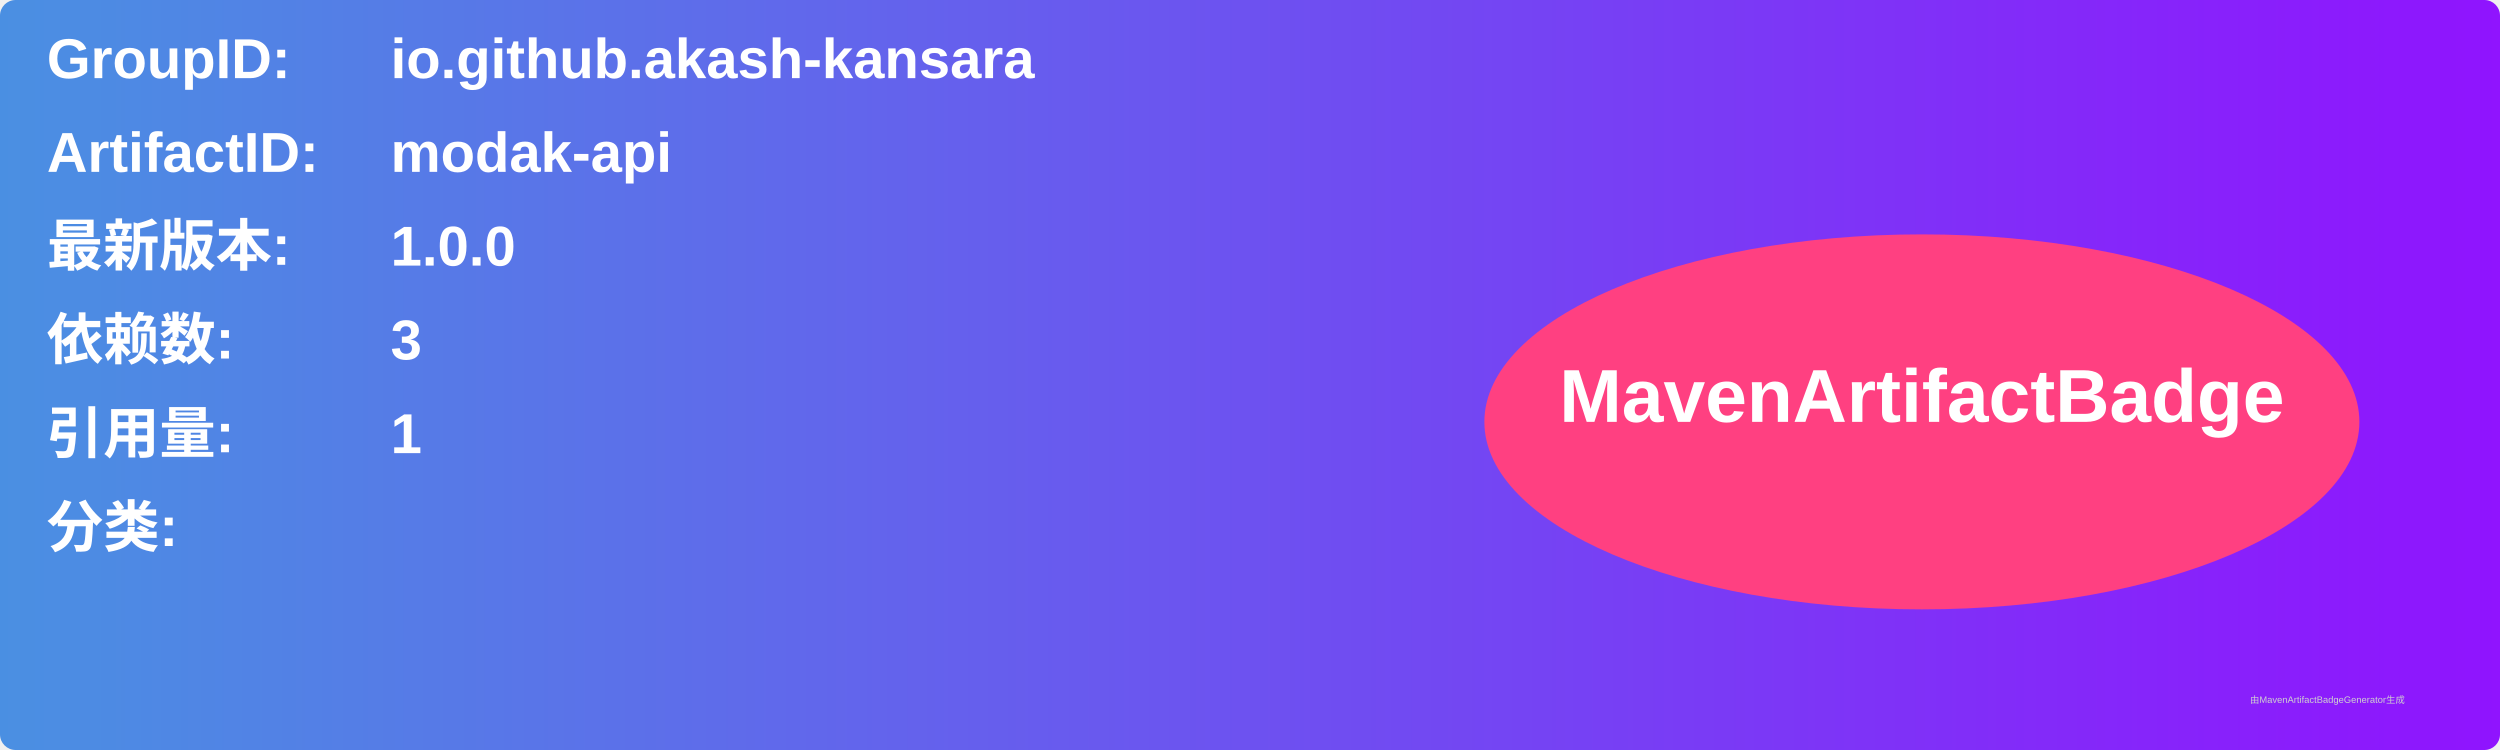
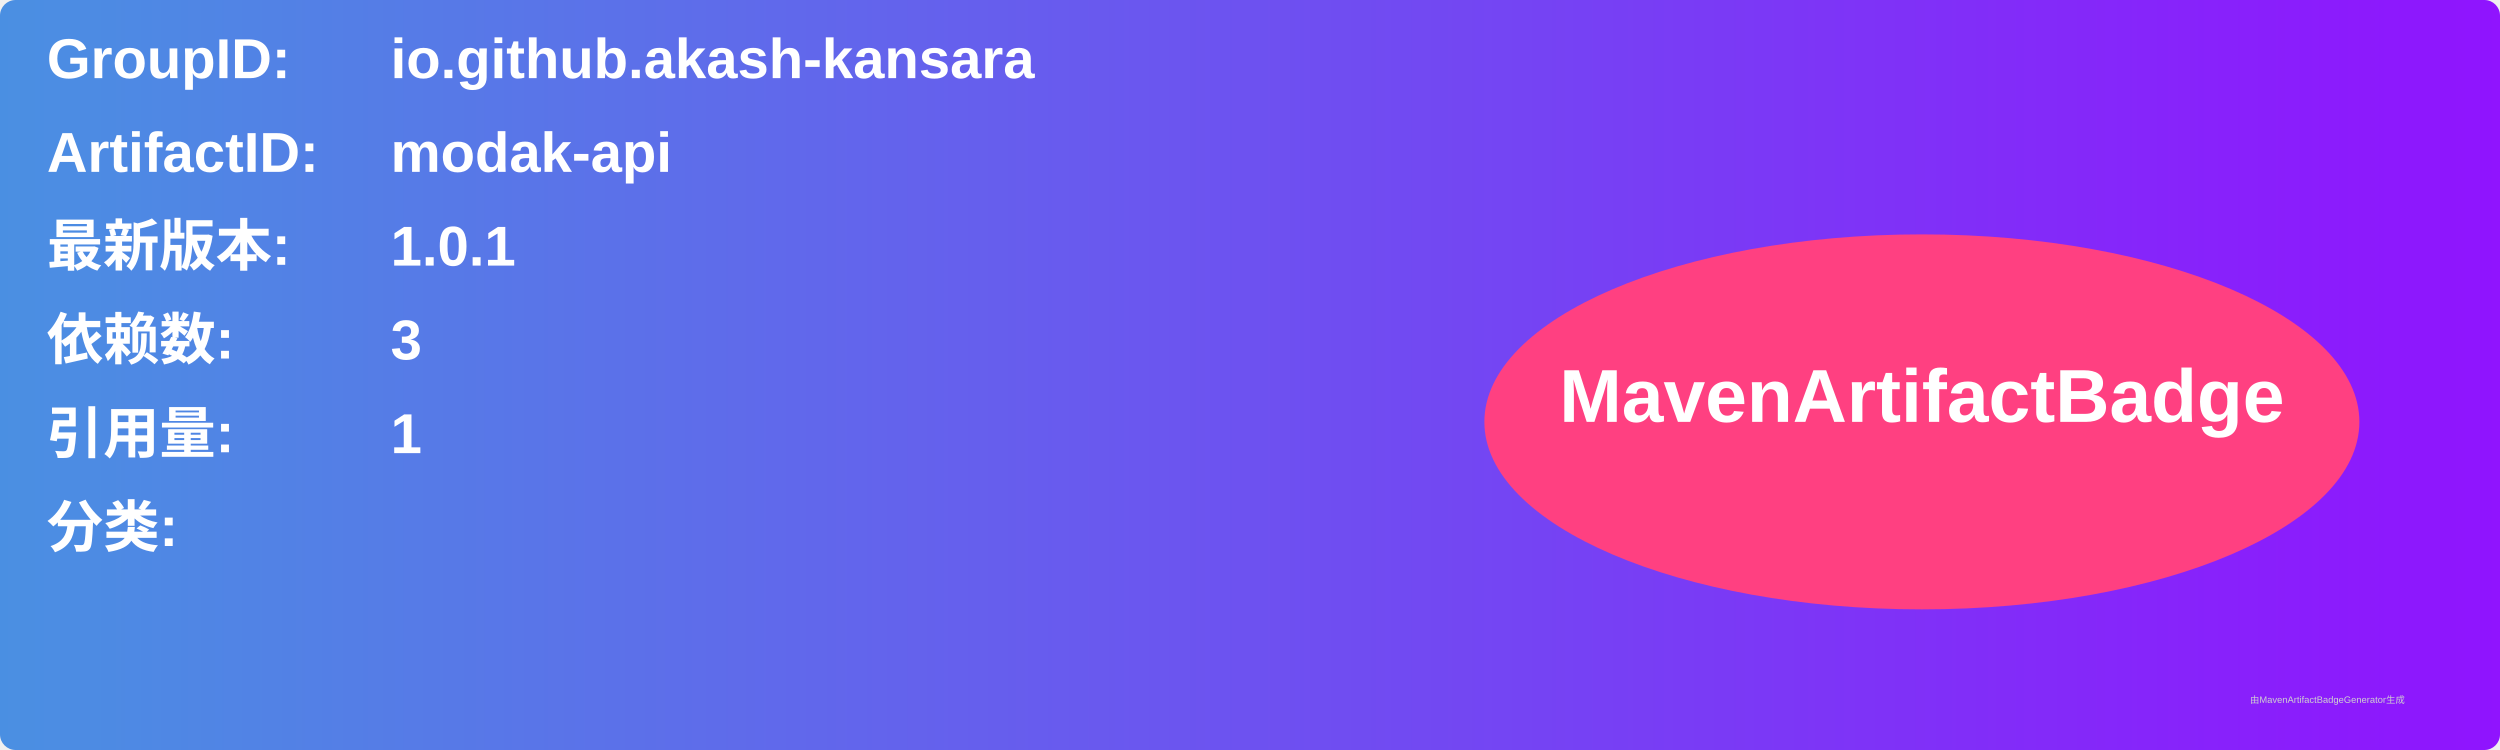
<svg xmlns="http://www.w3.org/2000/svg" width="800" height="240" viewBox="0 0 800 240">
  <linearGradient id="grad" x1="0%" y1="0%" x2="100%" y2="0%">
    <stop offset="0%" stop-color="#4a90e2" />
    <stop offset="100%" stop-color="#9013fe" />
  </linearGradient>
  <rect width="100%" height="100%" rx="5" ry="5" fill="url(#grad)" />
  <g transform="translate(15, 15)">
    <text x="0" y="10" font-family="Arial" font-size="18" fill="white" font-weight="bold" width="260">GroupID:</text>
    <text x="110" y="10" font-family="Arial" font-size="18" fill="white" font-weight="bold" width="460">io.github.akash-kansara</text>
    <text x="0" y="40" font-family="Arial" font-size="18" fill="white" font-weight="bold" width="260">ArtifactID:</text>
    <text x="110" y="40" font-family="Arial" font-size="18" fill="white" font-weight="bold" width="460">modak-api</text>
    <text x="0" y="70" font-family="Arial" font-size="18" fill="white" font-weight="bold">最新版本:</text>
    <text x="110" y="70" font-family="Arial" font-size="18" fill="white" font-weight="bold">
-       <tspan font-weight="bold">1.0.0</tspan>
+       <tspan font-weight="bold">1.0.1</tspan>
    </text>
    <text x="0" y="100" font-family="Arial" font-size="18" fill="white" font-weight="bold">依赖数: </text>
    <text x="110" y="100" font-family="Arial" font-size="18" fill="white">
      <tspan font-weight="bold">3</tspan>
    </text>
    <text x="0" y="130" font-family="Arial" font-size="18" fill="white" font-weight="bold">引用量: </text>
    <text x="110" y="130" font-family="Arial" font-size="18" fill="white">
      <tspan font-weight="bold">1</tspan>
    </text>
    <text x="0" y="160" font-family="Arial" font-size="18" fill="white" font-weight="bold">分类:</text>
    <text x="10" y="190" font-family="Arial" font-size="10" fill="white">
      <tspan font-weight="bold" />
    </text>
    <ellipse cx="600" cy="120" rx="140" ry="60" fill="#ff4081" />
    <text x="600" y="120" text-anchor="middle" font-family="Arial" font-size="24" fill="white" font-weight="bold">MavenArtifactBadge</text>
  </g>
  <text x="720" y="225" font-family="Arial" font-size="3" fill="#d0d0d0">由MavenArtifactBadgeGenerator生成</text>
</svg>
